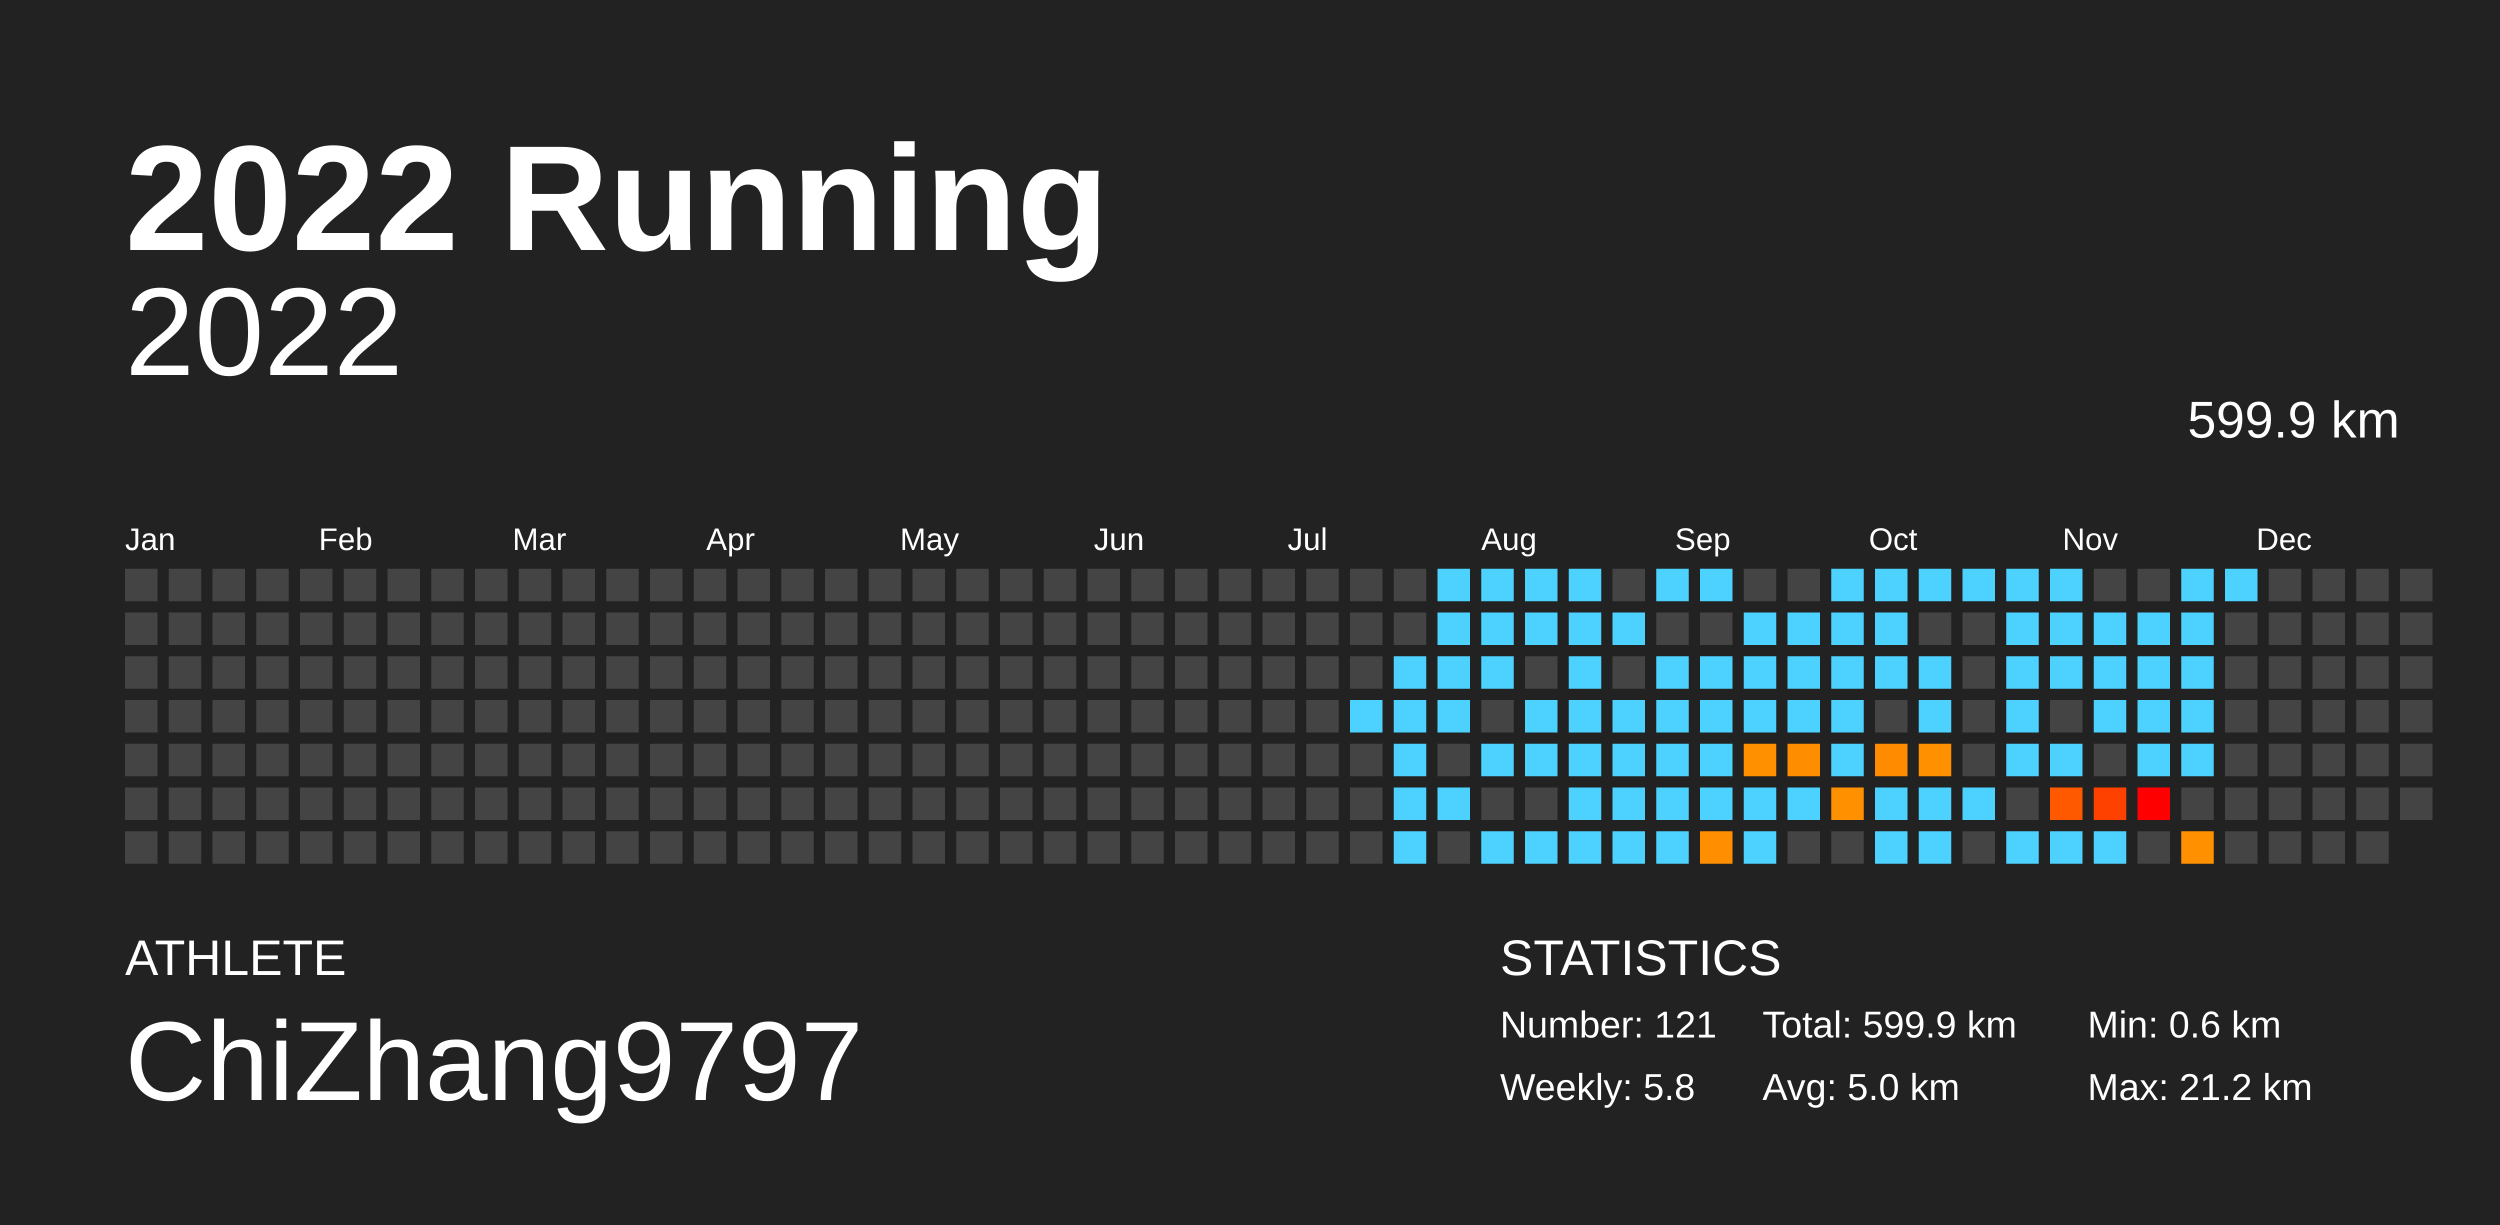
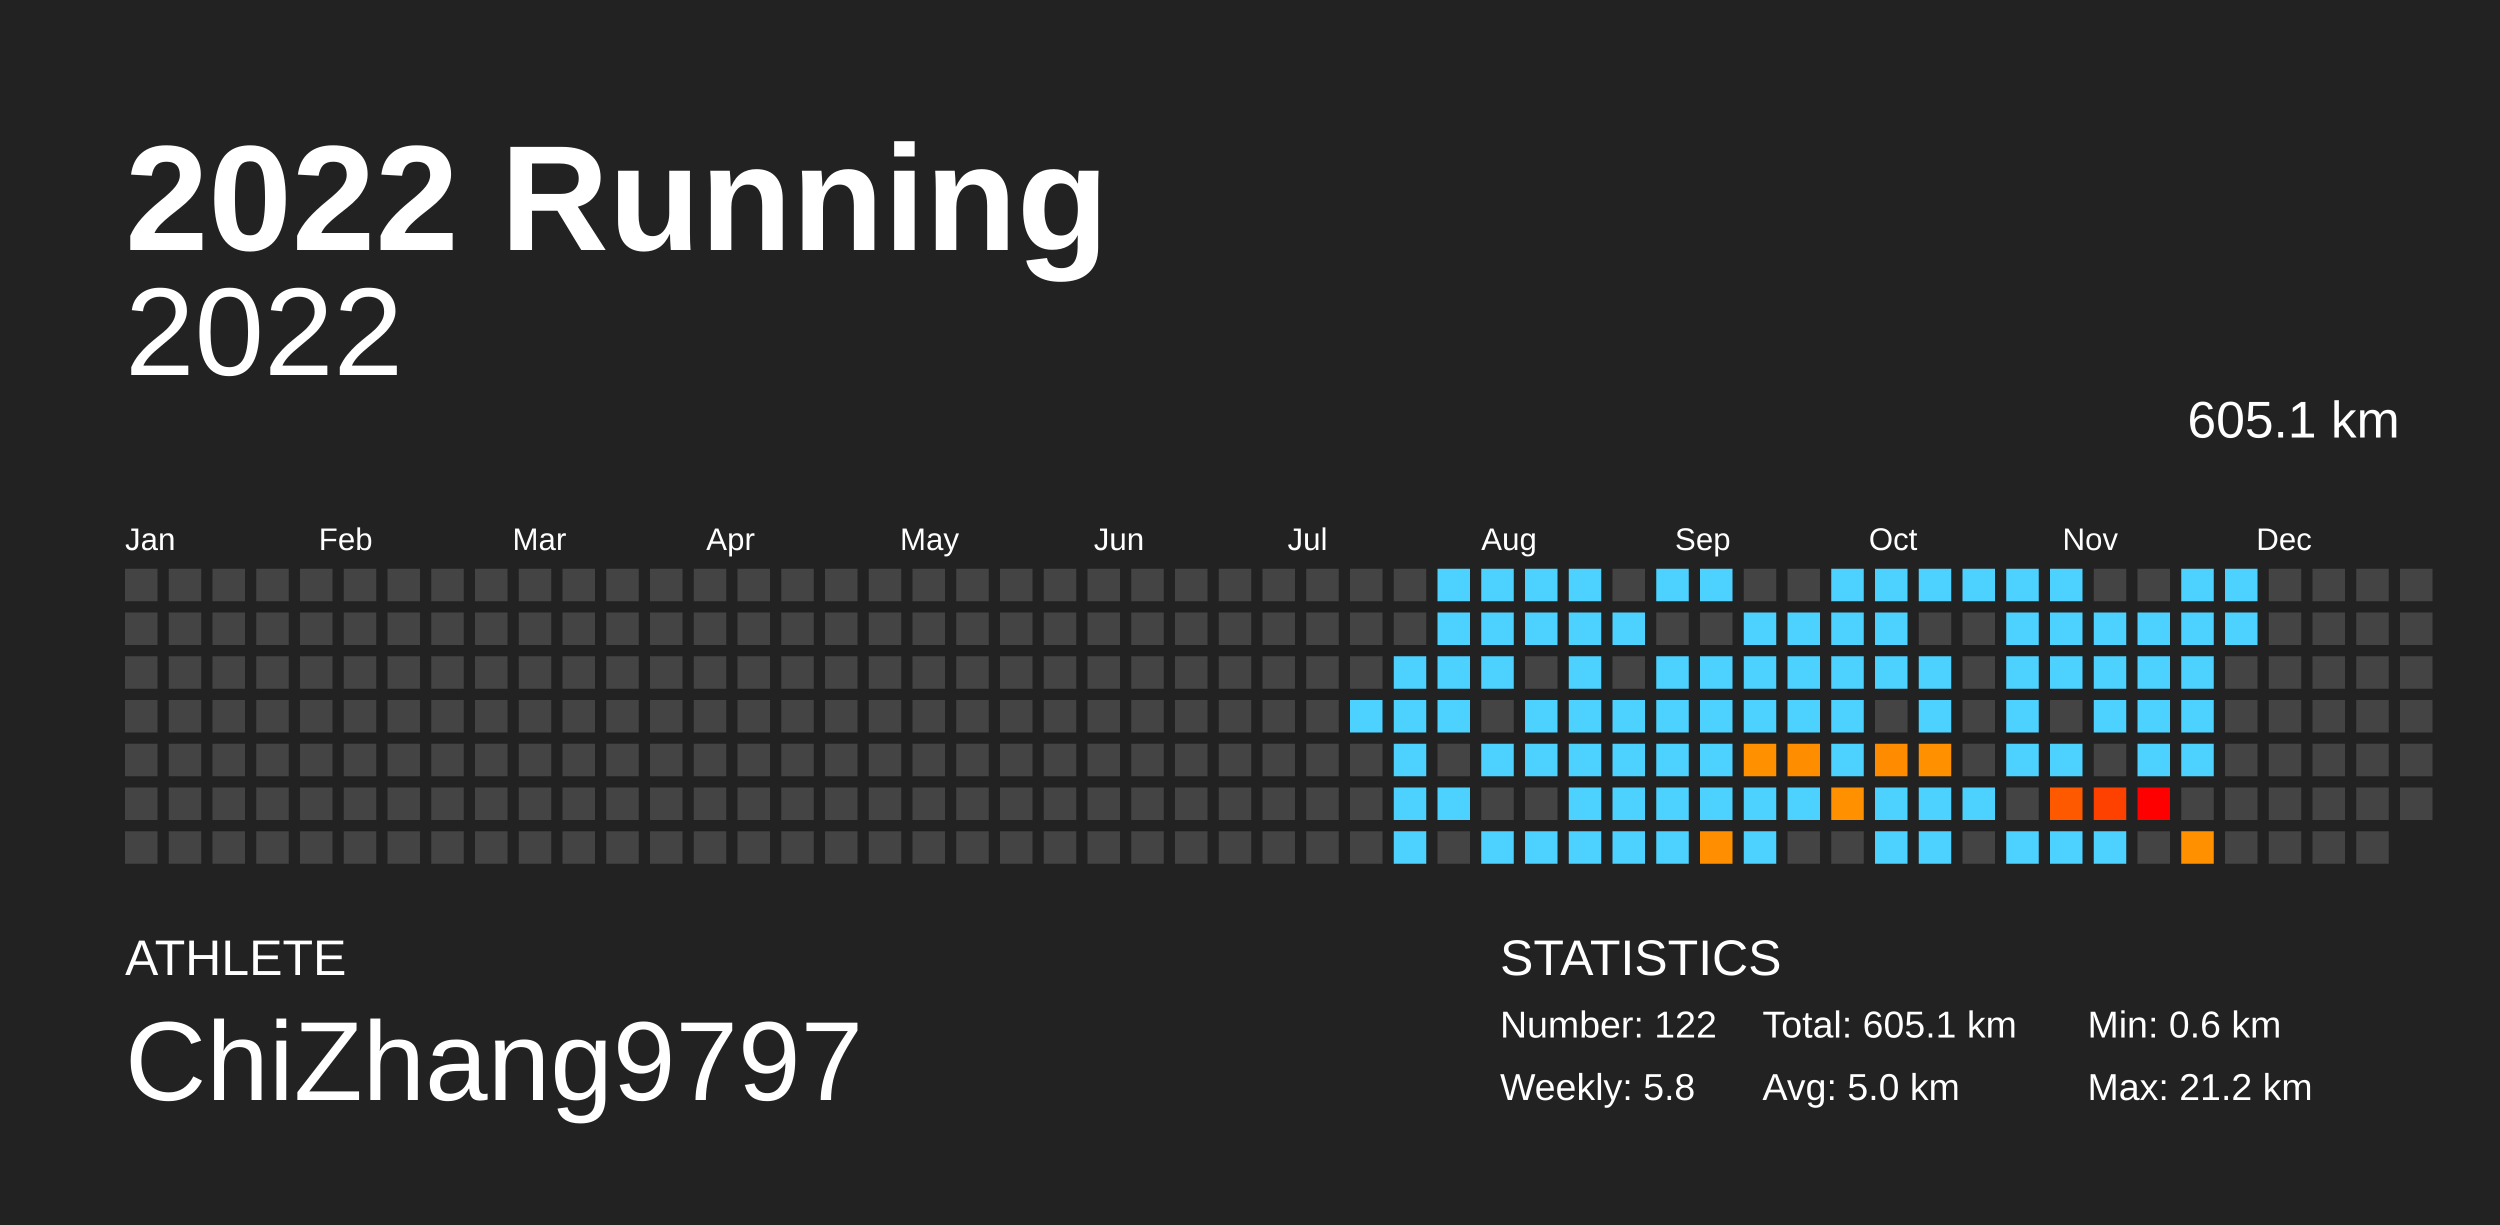
<svg xmlns="http://www.w3.org/2000/svg" baseProfile="full" height="98mm" version="1.1" viewBox="0,0,200,98" width="200mm">
  <defs />
  <rect fill="#222222" height="98" width="200" x="0" y="0" />
  <text fill="#FFFFFF" style="font-size:12px; font-family:Arial; font-weight:bold;" x="10" y="20">2022 Running</text>
  <text fill="#FFFFFF" style="font-size:4px; font-family:Arial" x="10" y="78">ATHLETE</text>
  <text fill="#FFFFFF" style="font-size:9px; font-family:Arial" x="10" y="88">ChiZhang9797</text>
  <text fill="#FFFFFF" style="font-size:4px; font-family:Arial" x="120" y="78">STATISTICS</text>
-   <text fill="#FFFFFF" style="font-size:3px; font-family:Arial" x="120" y="83">Number: 121</text>
+   <text fill="#FFFFFF" style="font-size:3px; font-family:Arial" x="120" y="83">Number: 122</text>
  <text fill="#FFFFFF" style="font-size:3px; font-family:Arial" x="120" y="88">Weekly: 5.8</text>
-   <text fill="#FFFFFF" style="font-size:3px; font-family:Arial" x="141" y="83">Total: 599.9 km</text>
+   <text fill="#FFFFFF" style="font-size:3px; font-family:Arial" x="141" y="83">Total: 605.1 km</text>
  <text fill="#FFFFFF" style="font-size:3px; font-family:Arial" x="141" y="88">Avg: 5.0 km</text>
  <text fill="#FFFFFF" style="font-size:3px; font-family:Arial" x="167" y="83">Min: 0.6 km</text>
  <text fill="#FFFFFF" style="font-size:3px; font-family:Arial" x="167" y="88">Max: 21.2 km</text>
  <text alignment-baseline="hanging" fill="#FFFFFF" style="font-size:10.0px; font-family:Arial;" x="10" y="30">2022</text>
-   <text alignment-baseline="hanging" fill="#FFFFFF" style="font-size:4.125px; font-family:Arial;" x="175" y="35">599.9 km</text>
+   <text alignment-baseline="hanging" fill="#FFFFFF" style="font-size:4.125px; font-family:Arial;" x="175" y="35">605.1 km</text>
  <text fill="#FFFFFF" style="font-size:2.5px; font-family:Arial" x="10.0" y="44">Jan</text>
  <text fill="#FFFFFF" style="font-size:2.5px; font-family:Arial" x="25.5" y="44">Feb</text>
  <text fill="#FFFFFF" style="font-size:2.5px; font-family:Arial" x="41.0" y="44">Mar</text>
  <text fill="#FFFFFF" style="font-size:2.5px; font-family:Arial" x="56.5" y="44">Apr</text>
  <text fill="#FFFFFF" style="font-size:2.5px; font-family:Arial" x="72.0" y="44">May</text>
  <text fill="#FFFFFF" style="font-size:2.5px; font-family:Arial" x="87.5" y="44">Jun</text>
  <text fill="#FFFFFF" style="font-size:2.5px; font-family:Arial" x="103.0" y="44">Jul</text>
  <text fill="#FFFFFF" style="font-size:2.5px; font-family:Arial" x="118.5" y="44">Aug</text>
  <text fill="#FFFFFF" style="font-size:2.5px; font-family:Arial" x="134.0" y="44">Sep</text>
  <text fill="#FFFFFF" style="font-size:2.5px; font-family:Arial" x="149.5" y="44">Oct</text>
  <text fill="#FFFFFF" style="font-size:2.5px; font-family:Arial" x="165.0" y="44">Nov</text>
  <text fill="#FFFFFF" style="font-size:2.5px; font-family:Arial" x="180.5" y="44">Dec</text>
  <rect fill="#444444" height="2.6" width="2.6" x="10.0" y="45.5" />
  <rect fill="#444444" height="2.6" width="2.6" x="10.0" y="49.0" />
  <rect fill="#444444" height="2.6" width="2.6" x="10.0" y="52.5" />
  <rect fill="#444444" height="2.6" width="2.6" x="10.0" y="56.0" />
  <rect fill="#444444" height="2.6" width="2.6" x="10.0" y="59.5" />
  <rect fill="#444444" height="2.6" width="2.6" x="10.0" y="63.0" />
  <rect fill="#444444" height="2.6" width="2.6" x="10.0" y="66.5" />
  <rect fill="#444444" height="2.6" width="2.6" x="13.5" y="45.5" />
  <rect fill="#444444" height="2.6" width="2.6" x="13.5" y="49.0" />
  <rect fill="#444444" height="2.6" width="2.6" x="13.5" y="52.5" />
  <rect fill="#444444" height="2.6" width="2.6" x="13.5" y="56.0" />
  <rect fill="#444444" height="2.6" width="2.6" x="13.5" y="59.5" />
  <rect fill="#444444" height="2.6" width="2.6" x="13.5" y="63.0" />
  <rect fill="#444444" height="2.6" width="2.6" x="13.5" y="66.5" />
  <rect fill="#444444" height="2.6" width="2.6" x="17.0" y="45.5" />
  <rect fill="#444444" height="2.6" width="2.6" x="17.0" y="49.0" />
  <rect fill="#444444" height="2.6" width="2.6" x="17.0" y="52.5" />
  <rect fill="#444444" height="2.6" width="2.6" x="17.0" y="56.0" />
  <rect fill="#444444" height="2.6" width="2.6" x="17.0" y="59.5" />
  <rect fill="#444444" height="2.6" width="2.6" x="17.0" y="63.0" />
  <rect fill="#444444" height="2.6" width="2.6" x="17.0" y="66.5" />
  <rect fill="#444444" height="2.6" width="2.6" x="20.5" y="45.5" />
  <rect fill="#444444" height="2.6" width="2.6" x="20.5" y="49.0" />
  <rect fill="#444444" height="2.6" width="2.6" x="20.5" y="52.5" />
  <rect fill="#444444" height="2.6" width="2.6" x="20.5" y="56.0" />
  <rect fill="#444444" height="2.6" width="2.6" x="20.5" y="59.5" />
  <rect fill="#444444" height="2.6" width="2.6" x="20.5" y="63.0" />
  <rect fill="#444444" height="2.6" width="2.6" x="20.5" y="66.5" />
  <rect fill="#444444" height="2.6" width="2.6" x="24.0" y="45.5" />
  <rect fill="#444444" height="2.6" width="2.6" x="24.0" y="49.0" />
  <rect fill="#444444" height="2.6" width="2.6" x="24.0" y="52.5" />
  <rect fill="#444444" height="2.6" width="2.6" x="24.0" y="56.0" />
  <rect fill="#444444" height="2.6" width="2.6" x="24.0" y="59.5" />
  <rect fill="#444444" height="2.6" width="2.6" x="24.0" y="63.0" />
  <rect fill="#444444" height="2.6" width="2.6" x="24.0" y="66.5" />
  <rect fill="#444444" height="2.6" width="2.6" x="27.5" y="45.5" />
  <rect fill="#444444" height="2.6" width="2.6" x="27.5" y="49.0" />
  <rect fill="#444444" height="2.6" width="2.6" x="27.5" y="52.5" />
  <rect fill="#444444" height="2.6" width="2.6" x="27.5" y="56.0" />
  <rect fill="#444444" height="2.6" width="2.6" x="27.5" y="59.5" />
  <rect fill="#444444" height="2.6" width="2.6" x="27.5" y="63.0" />
  <rect fill="#444444" height="2.6" width="2.6" x="27.5" y="66.5" />
  <rect fill="#444444" height="2.6" width="2.6" x="31.0" y="45.5" />
  <rect fill="#444444" height="2.6" width="2.6" x="31.0" y="49.0" />
  <rect fill="#444444" height="2.6" width="2.6" x="31.0" y="52.5" />
  <rect fill="#444444" height="2.6" width="2.6" x="31.0" y="56.0" />
  <rect fill="#444444" height="2.6" width="2.6" x="31.0" y="59.5" />
  <rect fill="#444444" height="2.6" width="2.6" x="31.0" y="63.0" />
  <rect fill="#444444" height="2.6" width="2.6" x="31.0" y="66.5" />
  <rect fill="#444444" height="2.6" width="2.6" x="34.5" y="45.5" />
  <rect fill="#444444" height="2.6" width="2.6" x="34.5" y="49.0" />
  <rect fill="#444444" height="2.6" width="2.6" x="34.5" y="52.5" />
  <rect fill="#444444" height="2.6" width="2.6" x="34.5" y="56.0" />
  <rect fill="#444444" height="2.6" width="2.6" x="34.5" y="59.5" />
  <rect fill="#444444" height="2.6" width="2.6" x="34.5" y="63.0" />
  <rect fill="#444444" height="2.6" width="2.6" x="34.5" y="66.5" />
  <rect fill="#444444" height="2.6" width="2.6" x="38.0" y="45.5" />
  <rect fill="#444444" height="2.6" width="2.6" x="38.0" y="49.0" />
  <rect fill="#444444" height="2.6" width="2.6" x="38.0" y="52.5" />
  <rect fill="#444444" height="2.6" width="2.6" x="38.0" y="56.0" />
  <rect fill="#444444" height="2.6" width="2.6" x="38.0" y="59.5" />
  <rect fill="#444444" height="2.6" width="2.6" x="38.0" y="63.0" />
  <rect fill="#444444" height="2.6" width="2.6" x="38.0" y="66.5" />
  <rect fill="#444444" height="2.6" width="2.6" x="41.5" y="45.5" />
  <rect fill="#444444" height="2.6" width="2.6" x="41.5" y="49.0" />
  <rect fill="#444444" height="2.6" width="2.6" x="41.5" y="52.5" />
  <rect fill="#444444" height="2.6" width="2.6" x="41.5" y="56.0" />
  <rect fill="#444444" height="2.6" width="2.6" x="41.5" y="59.5" />
  <rect fill="#444444" height="2.6" width="2.6" x="41.5" y="63.0" />
  <rect fill="#444444" height="2.6" width="2.6" x="41.5" y="66.5" />
  <rect fill="#444444" height="2.6" width="2.6" x="45.0" y="45.5" />
  <rect fill="#444444" height="2.6" width="2.6" x="45.0" y="49.0" />
  <rect fill="#444444" height="2.6" width="2.6" x="45.0" y="52.5" />
  <rect fill="#444444" height="2.6" width="2.6" x="45.0" y="56.0" />
  <rect fill="#444444" height="2.6" width="2.6" x="45.0" y="59.5" />
  <rect fill="#444444" height="2.6" width="2.6" x="45.0" y="63.0" />
  <rect fill="#444444" height="2.6" width="2.6" x="45.0" y="66.5" />
  <rect fill="#444444" height="2.6" width="2.6" x="48.5" y="45.5" />
  <rect fill="#444444" height="2.6" width="2.6" x="48.5" y="49.0" />
  <rect fill="#444444" height="2.6" width="2.6" x="48.5" y="52.5" />
  <rect fill="#444444" height="2.6" width="2.6" x="48.5" y="56.0" />
  <rect fill="#444444" height="2.6" width="2.6" x="48.5" y="59.5" />
  <rect fill="#444444" height="2.6" width="2.6" x="48.5" y="63.0" />
  <rect fill="#444444" height="2.6" width="2.6" x="48.5" y="66.5" />
  <rect fill="#444444" height="2.6" width="2.6" x="52.0" y="45.5" />
  <rect fill="#444444" height="2.6" width="2.6" x="52.0" y="49.0" />
  <rect fill="#444444" height="2.6" width="2.6" x="52.0" y="52.5" />
  <rect fill="#444444" height="2.6" width="2.6" x="52.0" y="56.0" />
  <rect fill="#444444" height="2.6" width="2.6" x="52.0" y="59.5" />
  <rect fill="#444444" height="2.6" width="2.6" x="52.0" y="63.0" />
  <rect fill="#444444" height="2.6" width="2.6" x="52.0" y="66.5" />
  <rect fill="#444444" height="2.6" width="2.6" x="55.5" y="45.5" />
  <rect fill="#444444" height="2.6" width="2.6" x="55.5" y="49.0" />
  <rect fill="#444444" height="2.6" width="2.6" x="55.5" y="52.5" />
  <rect fill="#444444" height="2.6" width="2.6" x="55.5" y="56.0" />
  <rect fill="#444444" height="2.6" width="2.6" x="55.5" y="59.5" />
  <rect fill="#444444" height="2.6" width="2.6" x="55.5" y="63.0" />
  <rect fill="#444444" height="2.6" width="2.6" x="55.5" y="66.5" />
  <rect fill="#444444" height="2.6" width="2.6" x="59.0" y="45.5" />
  <rect fill="#444444" height="2.6" width="2.6" x="59.0" y="49.0" />
  <rect fill="#444444" height="2.6" width="2.6" x="59.0" y="52.5" />
  <rect fill="#444444" height="2.6" width="2.6" x="59.0" y="56.0" />
  <rect fill="#444444" height="2.6" width="2.6" x="59.0" y="59.5" />
  <rect fill="#444444" height="2.6" width="2.6" x="59.0" y="63.0" />
  <rect fill="#444444" height="2.6" width="2.6" x="59.0" y="66.5" />
  <rect fill="#444444" height="2.6" width="2.6" x="62.5" y="45.5" />
  <rect fill="#444444" height="2.6" width="2.6" x="62.5" y="49.0" />
  <rect fill="#444444" height="2.6" width="2.6" x="62.5" y="52.5" />
  <rect fill="#444444" height="2.6" width="2.6" x="62.5" y="56.0" />
  <rect fill="#444444" height="2.6" width="2.6" x="62.5" y="59.5" />
  <rect fill="#444444" height="2.6" width="2.6" x="62.5" y="63.0" />
  <rect fill="#444444" height="2.6" width="2.6" x="62.5" y="66.5" />
  <rect fill="#444444" height="2.6" width="2.6" x="66.0" y="45.5" />
  <rect fill="#444444" height="2.6" width="2.6" x="66.0" y="49.0" />
  <rect fill="#444444" height="2.6" width="2.6" x="66.0" y="52.5" />
  <rect fill="#444444" height="2.6" width="2.6" x="66.0" y="56.0" />
  <rect fill="#444444" height="2.6" width="2.6" x="66.0" y="59.5" />
  <rect fill="#444444" height="2.6" width="2.6" x="66.0" y="63.0" />
  <rect fill="#444444" height="2.6" width="2.6" x="66.0" y="66.5" />
  <rect fill="#444444" height="2.6" width="2.6" x="69.5" y="45.5" />
  <rect fill="#444444" height="2.6" width="2.6" x="69.5" y="49.0" />
  <rect fill="#444444" height="2.6" width="2.6" x="69.5" y="52.5" />
  <rect fill="#444444" height="2.6" width="2.6" x="69.5" y="56.0" />
  <rect fill="#444444" height="2.6" width="2.6" x="69.5" y="59.5" />
  <rect fill="#444444" height="2.6" width="2.6" x="69.5" y="63.0" />
  <rect fill="#444444" height="2.6" width="2.6" x="69.5" y="66.5" />
  <rect fill="#444444" height="2.6" width="2.6" x="73.0" y="45.5" />
  <rect fill="#444444" height="2.6" width="2.6" x="73.0" y="49.0" />
  <rect fill="#444444" height="2.6" width="2.6" x="73.0" y="52.5" />
  <rect fill="#444444" height="2.6" width="2.6" x="73.0" y="56.0" />
  <rect fill="#444444" height="2.6" width="2.6" x="73.0" y="59.5" />
  <rect fill="#444444" height="2.6" width="2.6" x="73.0" y="63.0" />
  <rect fill="#444444" height="2.6" width="2.6" x="73.0" y="66.5" />
  <rect fill="#444444" height="2.6" width="2.6" x="76.5" y="45.5" />
  <rect fill="#444444" height="2.6" width="2.6" x="76.5" y="49.0" />
  <rect fill="#444444" height="2.6" width="2.6" x="76.5" y="52.5" />
  <rect fill="#444444" height="2.6" width="2.6" x="76.5" y="56.0" />
  <rect fill="#444444" height="2.6" width="2.6" x="76.5" y="59.5" />
  <rect fill="#444444" height="2.6" width="2.6" x="76.5" y="63.0" />
  <rect fill="#444444" height="2.6" width="2.6" x="76.5" y="66.5" />
  <rect fill="#444444" height="2.6" width="2.6" x="80.0" y="45.5" />
  <rect fill="#444444" height="2.6" width="2.6" x="80.0" y="49.0" />
  <rect fill="#444444" height="2.6" width="2.6" x="80.0" y="52.5" />
  <rect fill="#444444" height="2.6" width="2.6" x="80.0" y="56.0" />
  <rect fill="#444444" height="2.6" width="2.6" x="80.0" y="59.5" />
  <rect fill="#444444" height="2.6" width="2.6" x="80.0" y="63.0" />
  <rect fill="#444444" height="2.6" width="2.6" x="80.0" y="66.5" />
  <rect fill="#444444" height="2.6" width="2.6" x="83.5" y="45.5" />
  <rect fill="#444444" height="2.6" width="2.6" x="83.5" y="49.0" />
  <rect fill="#444444" height="2.6" width="2.6" x="83.5" y="52.5" />
  <rect fill="#444444" height="2.6" width="2.6" x="83.5" y="56.0" />
  <rect fill="#444444" height="2.6" width="2.6" x="83.5" y="59.5" />
  <rect fill="#444444" height="2.6" width="2.6" x="83.5" y="63.0" />
  <rect fill="#444444" height="2.6" width="2.6" x="83.5" y="66.5" />
  <rect fill="#444444" height="2.6" width="2.6" x="87.0" y="45.5" />
  <rect fill="#444444" height="2.6" width="2.6" x="87.0" y="49.0" />
  <rect fill="#444444" height="2.6" width="2.6" x="87.0" y="52.5" />
  <rect fill="#444444" height="2.6" width="2.6" x="87.0" y="56.0" />
  <rect fill="#444444" height="2.6" width="2.6" x="87.0" y="59.5" />
  <rect fill="#444444" height="2.6" width="2.6" x="87.0" y="63.0" />
  <rect fill="#444444" height="2.6" width="2.6" x="87.0" y="66.5" />
  <rect fill="#444444" height="2.6" width="2.6" x="90.5" y="45.5" />
  <rect fill="#444444" height="2.6" width="2.6" x="90.5" y="49.0" />
  <rect fill="#444444" height="2.6" width="2.6" x="90.5" y="52.5" />
  <rect fill="#444444" height="2.6" width="2.6" x="90.5" y="56.0" />
  <rect fill="#444444" height="2.6" width="2.6" x="90.5" y="59.5" />
  <rect fill="#444444" height="2.6" width="2.6" x="90.5" y="63.0" />
  <rect fill="#444444" height="2.6" width="2.6" x="90.5" y="66.5" />
  <rect fill="#444444" height="2.6" width="2.6" x="94.0" y="45.5" />
  <rect fill="#444444" height="2.6" width="2.6" x="94.0" y="49.0" />
  <rect fill="#444444" height="2.6" width="2.6" x="94.0" y="52.5" />
  <rect fill="#444444" height="2.6" width="2.6" x="94.0" y="56.0" />
  <rect fill="#444444" height="2.6" width="2.6" x="94.0" y="59.5" />
  <rect fill="#444444" height="2.6" width="2.6" x="94.0" y="63.0" />
  <rect fill="#444444" height="2.6" width="2.6" x="94.0" y="66.5" />
  <rect fill="#444444" height="2.6" width="2.6" x="97.5" y="45.5" />
  <rect fill="#444444" height="2.6" width="2.6" x="97.5" y="49.0" />
  <rect fill="#444444" height="2.6" width="2.6" x="97.5" y="52.5" />
  <rect fill="#444444" height="2.6" width="2.6" x="97.5" y="56.0" />
  <rect fill="#444444" height="2.6" width="2.6" x="97.5" y="59.5" />
  <rect fill="#444444" height="2.6" width="2.6" x="97.5" y="63.0" />
  <rect fill="#444444" height="2.6" width="2.6" x="97.5" y="66.5" />
  <rect fill="#444444" height="2.6" width="2.6" x="101.0" y="45.5" />
  <rect fill="#444444" height="2.6" width="2.6" x="101.0" y="49.0" />
  <rect fill="#444444" height="2.6" width="2.6" x="101.0" y="52.5" />
  <rect fill="#444444" height="2.6" width="2.6" x="101.0" y="56.0" />
  <rect fill="#444444" height="2.6" width="2.6" x="101.0" y="59.5" />
  <rect fill="#444444" height="2.6" width="2.6" x="101.0" y="63.0" />
  <rect fill="#444444" height="2.6" width="2.6" x="101.0" y="66.5" />
  <rect fill="#444444" height="2.6" width="2.6" x="104.5" y="45.5" />
  <rect fill="#444444" height="2.6" width="2.6" x="104.5" y="49.0" />
  <rect fill="#444444" height="2.6" width="2.6" x="104.5" y="52.5" />
  <rect fill="#444444" height="2.6" width="2.6" x="104.5" y="56.0" />
  <rect fill="#444444" height="2.6" width="2.6" x="104.5" y="59.5" />
  <rect fill="#444444" height="2.6" width="2.6" x="104.5" y="63.0" />
  <rect fill="#444444" height="2.6" width="2.6" x="104.5" y="66.5" />
  <rect fill="#444444" height="2.6" width="2.6" x="108.0" y="45.5" />
  <rect fill="#444444" height="2.6" width="2.6" x="108.0" y="49.0" />
  <rect fill="#444444" height="2.6" width="2.6" x="108.0" y="52.5" />
  <rect fill="#4dd2ff" height="2.6" width="2.6" x="108.0" y="56.0" />
  <rect fill="#444444" height="2.6" width="2.6" x="108.0" y="59.5" />
  <rect fill="#444444" height="2.6" width="2.6" x="108.0" y="63.0" />
  <rect fill="#444444" height="2.6" width="2.6" x="108.0" y="66.5" />
  <rect fill="#444444" height="2.6" width="2.6" x="111.5" y="45.5" />
  <rect fill="#444444" height="2.6" width="2.6" x="111.5" y="49.0" />
  <rect fill="#4dd2ff" height="2.6" width="2.6" x="111.5" y="52.5" />
  <rect fill="#4dd2ff" height="2.6" width="2.6" x="111.5" y="56.0" />
  <rect fill="#4dd2ff" height="2.6" width="2.6" x="111.5" y="59.5" />
  <rect fill="#4dd2ff" height="2.6" width="2.6" x="111.5" y="63.0" />
  <rect fill="#4dd2ff" height="2.6" width="2.6" x="111.5" y="66.5" />
  <rect fill="#4dd2ff" height="2.6" width="2.6" x="115.0" y="45.5" />
  <rect fill="#4dd2ff" height="2.6" width="2.6" x="115.0" y="49.0" />
  <rect fill="#4dd2ff" height="2.6" width="2.6" x="115.0" y="52.5" />
  <rect fill="#4dd2ff" height="2.6" width="2.6" x="115.0" y="56.0" />
  <rect fill="#444444" height="2.6" width="2.6" x="115.0" y="59.5" />
  <rect fill="#4dd2ff" height="2.6" width="2.6" x="115.0" y="63.0" />
  <rect fill="#444444" height="2.6" width="2.6" x="115.0" y="66.5" />
  <rect fill="#4dd2ff" height="2.6" width="2.6" x="118.5" y="45.5" />
  <rect fill="#4dd2ff" height="2.6" width="2.6" x="118.5" y="49.0" />
  <rect fill="#4dd2ff" height="2.6" width="2.6" x="118.5" y="52.5" />
  <rect fill="#444444" height="2.6" width="2.6" x="118.5" y="56.0" />
  <rect fill="#4dd2ff" height="2.6" width="2.6" x="118.5" y="59.5" />
  <rect fill="#444444" height="2.6" width="2.6" x="118.5" y="63.0" />
  <rect fill="#4dd2ff" height="2.6" width="2.6" x="118.5" y="66.5" />
  <rect fill="#4dd2ff" height="2.6" width="2.6" x="122.0" y="45.5" />
  <rect fill="#4dd2ff" height="2.6" width="2.6" x="122.0" y="49.0" />
  <rect fill="#444444" height="2.6" width="2.6" x="122.0" y="52.5" />
  <rect fill="#4dd2ff" height="2.6" width="2.6" x="122.0" y="56.0" />
  <rect fill="#4dd2ff" height="2.6" width="2.6" x="122.0" y="59.5" />
  <rect fill="#444444" height="2.6" width="2.6" x="122.0" y="63.0" />
  <rect fill="#4dd2ff" height="2.6" width="2.6" x="122.0" y="66.5" />
  <rect fill="#4dd2ff" height="2.6" width="2.6" x="125.5" y="45.5" />
  <rect fill="#4dd2ff" height="2.6" width="2.6" x="125.5" y="49.0" />
  <rect fill="#4dd2ff" height="2.6" width="2.6" x="125.5" y="52.5" />
  <rect fill="#4dd2ff" height="2.6" width="2.6" x="125.5" y="56.0" />
  <rect fill="#4dd2ff" height="2.6" width="2.6" x="125.5" y="59.5" />
  <rect fill="#4dd2ff" height="2.6" width="2.6" x="125.5" y="63.0" />
  <rect fill="#4dd2ff" height="2.6" width="2.6" x="125.5" y="66.5" />
  <rect fill="#444444" height="2.6" width="2.6" x="129.0" y="45.5" />
  <rect fill="#4dd2ff" height="2.6" width="2.6" x="129.0" y="49.0" />
  <rect fill="#444444" height="2.6" width="2.6" x="129.0" y="52.5" />
  <rect fill="#4dd2ff" height="2.6" width="2.6" x="129.0" y="56.0" />
  <rect fill="#4dd2ff" height="2.6" width="2.6" x="129.0" y="59.5" />
  <rect fill="#4dd2ff" height="2.6" width="2.6" x="129.0" y="63.0" />
  <rect fill="#4dd2ff" height="2.6" width="2.6" x="129.0" y="66.5" />
  <rect fill="#4dd2ff" height="2.6" width="2.6" x="132.5" y="45.5" />
  <rect fill="#444444" height="2.6" width="2.6" x="132.5" y="49.0" />
  <rect fill="#4dd2ff" height="2.6" width="2.6" x="132.5" y="52.5" />
  <rect fill="#4dd2ff" height="2.6" width="2.6" x="132.5" y="56.0" />
  <rect fill="#4dd2ff" height="2.6" width="2.6" x="132.5" y="59.5" />
  <rect fill="#4dd2ff" height="2.6" width="2.6" x="132.5" y="63.0" />
  <rect fill="#4dd2ff" height="2.6" width="2.6" x="132.5" y="66.5" />
  <rect fill="#4dd2ff" height="2.6" width="2.6" x="136.0" y="45.5" />
  <rect fill="#444444" height="2.6" width="2.6" x="136.0" y="49.0" />
  <rect fill="#4dd2ff" height="2.6" width="2.6" x="136.0" y="52.5" />
  <rect fill="#4dd2ff" height="2.6" width="2.6" x="136.0" y="56.0" />
  <rect fill="#4dd2ff" height="2.6" width="2.6" x="136.0" y="59.5" />
  <rect fill="#4dd2ff" height="2.6" width="2.6" x="136.0" y="63.0" />
  <rect fill="#ff8f00" height="2.6" width="2.6" x="136.0" y="66.5" />
  <rect fill="#444444" height="2.6" width="2.6" x="139.5" y="45.5" />
  <rect fill="#4dd2ff" height="2.6" width="2.6" x="139.5" y="49.0" />
  <rect fill="#4dd2ff" height="2.6" width="2.6" x="139.5" y="52.5" />
  <rect fill="#4dd2ff" height="2.6" width="2.6" x="139.5" y="56.0" />
  <rect fill="#ff9100" height="2.6" width="2.6" x="139.5" y="59.5" />
  <rect fill="#4dd2ff" height="2.6" width="2.6" x="139.5" y="63.0" />
  <rect fill="#4dd2ff" height="2.6" width="2.6" x="139.5" y="66.5" />
  <rect fill="#444444" height="2.6" width="2.6" x="143.0" y="45.5" />
  <rect fill="#4dd2ff" height="2.6" width="2.6" x="143.0" y="49.0" />
  <rect fill="#4dd2ff" height="2.6" width="2.6" x="143.0" y="52.5" />
  <rect fill="#4dd2ff" height="2.6" width="2.6" x="143.0" y="56.0" />
  <rect fill="#ff8d00" height="2.6" width="2.6" x="143.0" y="59.5" />
  <rect fill="#4dd2ff" height="2.6" width="2.6" x="143.0" y="63.0" />
  <rect fill="#444444" height="2.6" width="2.6" x="143.0" y="66.5" />
  <rect fill="#4dd2ff" height="2.6" width="2.6" x="146.5" y="45.5" />
  <rect fill="#4dd2ff" height="2.6" width="2.6" x="146.5" y="49.0" />
  <rect fill="#4dd2ff" height="2.6" width="2.6" x="146.5" y="52.5" />
  <rect fill="#4dd2ff" height="2.6" width="2.6" x="146.5" y="56.0" />
  <rect fill="#4dd2ff" height="2.6" width="2.6" x="146.5" y="59.5" />
  <rect fill="#ff9000" height="2.6" width="2.6" x="146.5" y="63.0" />
  <rect fill="#444444" height="2.6" width="2.6" x="146.5" y="66.5" />
  <rect fill="#4dd2ff" height="2.6" width="2.6" x="150.0" y="45.5" />
  <rect fill="#4dd2ff" height="2.6" width="2.6" x="150.0" y="49.0" />
  <rect fill="#4dd2ff" height="2.6" width="2.6" x="150.0" y="52.5" />
  <rect fill="#444444" height="2.6" width="2.6" x="150.0" y="56.0" />
  <rect fill="#ff8b00" height="2.6" width="2.6" x="150.0" y="59.5" />
  <rect fill="#4dd2ff" height="2.6" width="2.6" x="150.0" y="63.0" />
  <rect fill="#4dd2ff" height="2.6" width="2.6" x="150.0" y="66.5" />
  <rect fill="#4dd2ff" height="2.6" width="2.6" x="153.5" y="45.5" />
  <rect fill="#444444" height="2.6" width="2.6" x="153.5" y="49.0" />
  <rect fill="#4dd2ff" height="2.6" width="2.6" x="153.5" y="52.5" />
  <rect fill="#4dd2ff" height="2.6" width="2.6" x="153.5" y="56.0" />
  <rect fill="#ff9000" height="2.6" width="2.6" x="153.5" y="59.5" />
  <rect fill="#4dd2ff" height="2.6" width="2.6" x="153.5" y="63.0" />
  <rect fill="#4dd2ff" height="2.6" width="2.6" x="153.5" y="66.5" />
  <rect fill="#4dd2ff" height="2.6" width="2.6" x="157.0" y="45.5" />
  <rect fill="#444444" height="2.6" width="2.6" x="157.0" y="49.0" />
  <rect fill="#444444" height="2.6" width="2.6" x="157.0" y="52.5" />
  <rect fill="#444444" height="2.6" width="2.6" x="157.0" y="56.0" />
  <rect fill="#444444" height="2.6" width="2.6" x="157.0" y="59.5" />
  <rect fill="#4dd2ff" height="2.6" width="2.6" x="157.0" y="63.0" />
  <rect fill="#444444" height="2.6" width="2.6" x="157.0" y="66.5" />
  <rect fill="#4dd2ff" height="2.6" width="2.6" x="160.5" y="45.5" />
  <rect fill="#4dd2ff" height="2.6" width="2.6" x="160.5" y="49.0" />
  <rect fill="#4dd2ff" height="2.6" width="2.6" x="160.5" y="52.5" />
  <rect fill="#4dd2ff" height="2.6" width="2.6" x="160.5" y="56.0" />
  <rect fill="#4dd2ff" height="2.6" width="2.6" x="160.5" y="59.5" />
  <rect fill="#444444" height="2.6" width="2.6" x="160.5" y="63.0" />
  <rect fill="#4dd2ff" height="2.6" width="2.6" x="160.5" y="66.5" />
  <rect fill="#4dd2ff" height="2.6" width="2.6" x="164.0" y="45.5" />
  <rect fill="#4dd2ff" height="2.6" width="2.6" x="164.0" y="49.0" />
  <rect fill="#4dd2ff" height="2.6" width="2.6" x="164.0" y="52.5" />
  <rect fill="#444444" height="2.6" width="2.6" x="164.0" y="56.0" />
  <rect fill="#4dd2ff" height="2.6" width="2.6" x="164.0" y="59.5" />
  <rect fill="#ff5900" height="2.6" width="2.6" x="164.0" y="63.0" />
  <rect fill="#4dd2ff" height="2.6" width="2.6" x="164.0" y="66.5" />
  <rect fill="#444444" height="2.6" width="2.6" x="167.5" y="45.5" />
  <rect fill="#4dd2ff" height="2.6" width="2.6" x="167.5" y="49.0" />
  <rect fill="#4dd2ff" height="2.6" width="2.6" x="167.5" y="52.5" />
  <rect fill="#4dd2ff" height="2.6" width="2.6" x="167.5" y="56.0" />
  <rect fill="#444444" height="2.6" width="2.6" x="167.5" y="59.5" />
  <rect fill="#ff4100" height="2.6" width="2.6" x="167.5" y="63.0" />
  <rect fill="#4dd2ff" height="2.6" width="2.6" x="167.5" y="66.5" />
  <rect fill="#444444" height="2.6" width="2.6" x="171.0" y="45.5" />
  <rect fill="#4dd2ff" height="2.6" width="2.6" x="171.0" y="49.0" />
  <rect fill="#4dd2ff" height="2.6" width="2.6" x="171.0" y="52.5" />
  <rect fill="#4dd2ff" height="2.6" width="2.6" x="171.0" y="56.0" />
  <rect fill="#4dd2ff" height="2.6" width="2.6" x="171.0" y="59.5" />
  <rect fill="red" height="2.6" width="2.6" x="171.0" y="63.0" />
  <rect fill="#444444" height="2.6" width="2.6" x="171.0" y="66.5" />
  <rect fill="#4dd2ff" height="2.6" width="2.6" x="174.5" y="45.5" />
  <rect fill="#4dd2ff" height="2.6" width="2.6" x="174.5" y="49.0" />
  <rect fill="#4dd2ff" height="2.6" width="2.6" x="174.5" y="52.5" />
  <rect fill="#4dd2ff" height="2.6" width="2.6" x="174.5" y="56.0" />
  <rect fill="#4dd2ff" height="2.6" width="2.6" x="174.5" y="59.5" />
  <rect fill="#444444" height="2.6" width="2.6" x="174.5" y="63.0" />
  <rect fill="#ff9000" height="2.6" width="2.6" x="174.5" y="66.5" />
  <rect fill="#4dd2ff" height="2.6" width="2.6" x="178.0" y="45.5" />
-   <rect fill="#444444" height="2.6" width="2.6" x="178.0" y="49.0" />
+   <rect fill="#4dd2ff" height="2.6" width="2.6" x="178.0" y="49.0" />
  <rect fill="#444444" height="2.6" width="2.6" x="178.0" y="52.5" />
  <rect fill="#444444" height="2.6" width="2.6" x="178.0" y="56.0" />
  <rect fill="#444444" height="2.6" width="2.6" x="178.0" y="59.5" />
  <rect fill="#444444" height="2.6" width="2.6" x="178.0" y="63.0" />
  <rect fill="#444444" height="2.6" width="2.6" x="178.0" y="66.5" />
  <rect fill="#444444" height="2.6" width="2.6" x="181.5" y="45.5" />
  <rect fill="#444444" height="2.6" width="2.6" x="181.5" y="49.0" />
  <rect fill="#444444" height="2.6" width="2.6" x="181.5" y="52.5" />
  <rect fill="#444444" height="2.6" width="2.6" x="181.5" y="56.0" />
  <rect fill="#444444" height="2.6" width="2.6" x="181.5" y="59.5" />
  <rect fill="#444444" height="2.6" width="2.6" x="181.5" y="63.0" />
  <rect fill="#444444" height="2.6" width="2.6" x="181.5" y="66.5" />
  <rect fill="#444444" height="2.6" width="2.6" x="185.0" y="45.5" />
  <rect fill="#444444" height="2.6" width="2.6" x="185.0" y="49.0" />
  <rect fill="#444444" height="2.6" width="2.6" x="185.0" y="52.5" />
  <rect fill="#444444" height="2.6" width="2.6" x="185.0" y="56.0" />
  <rect fill="#444444" height="2.6" width="2.6" x="185.0" y="59.5" />
  <rect fill="#444444" height="2.6" width="2.6" x="185.0" y="63.0" />
  <rect fill="#444444" height="2.6" width="2.6" x="185.0" y="66.5" />
  <rect fill="#444444" height="2.6" width="2.6" x="188.5" y="45.5" />
  <rect fill="#444444" height="2.6" width="2.6" x="188.5" y="49.0" />
  <rect fill="#444444" height="2.6" width="2.6" x="188.5" y="52.5" />
  <rect fill="#444444" height="2.6" width="2.6" x="188.5" y="56.0" />
  <rect fill="#444444" height="2.6" width="2.6" x="188.5" y="59.5" />
  <rect fill="#444444" height="2.6" width="2.6" x="188.5" y="63.0" />
  <rect fill="#444444" height="2.6" width="2.6" x="188.5" y="66.5" />
  <rect fill="#444444" height="2.6" width="2.6" x="192.0" y="45.5" />
  <rect fill="#444444" height="2.6" width="2.6" x="192.0" y="49.0" />
  <rect fill="#444444" height="2.6" width="2.6" x="192.0" y="52.5" />
  <rect fill="#444444" height="2.6" width="2.6" x="192.0" y="56.0" />
  <rect fill="#444444" height="2.6" width="2.6" x="192.0" y="59.5" />
  <rect fill="#444444" height="2.6" width="2.6" x="192.0" y="63.0" />
</svg>
